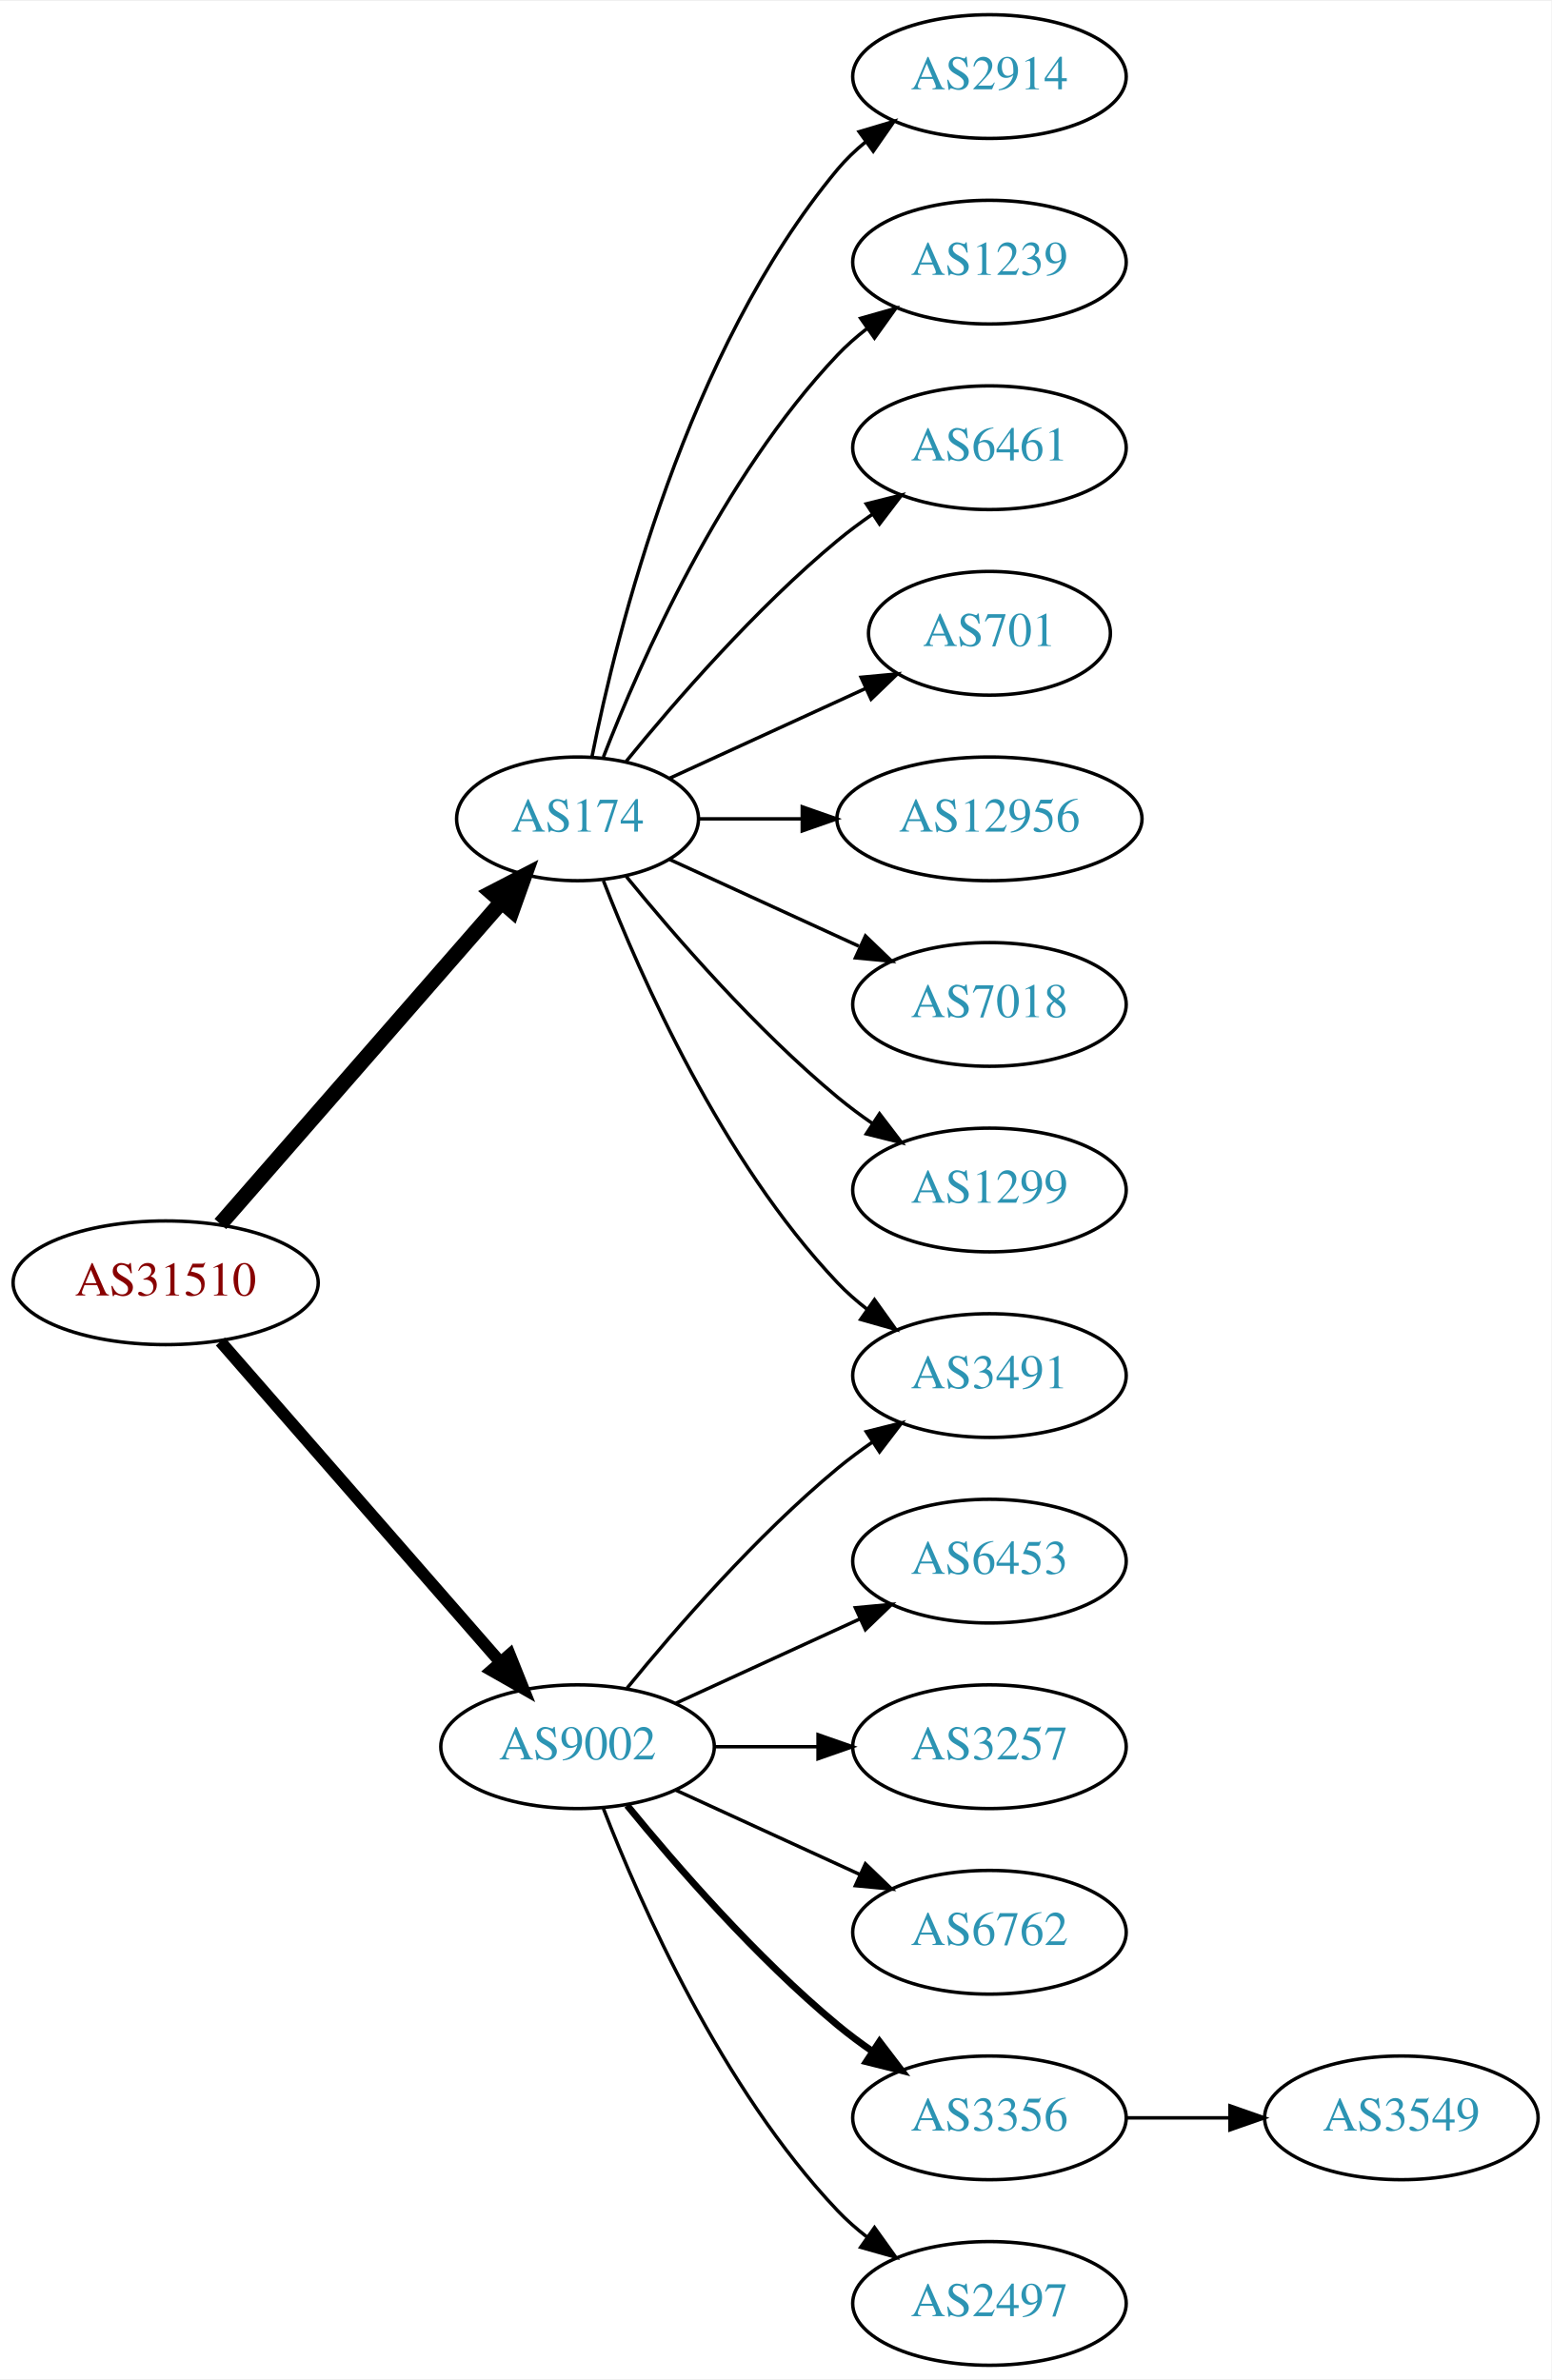
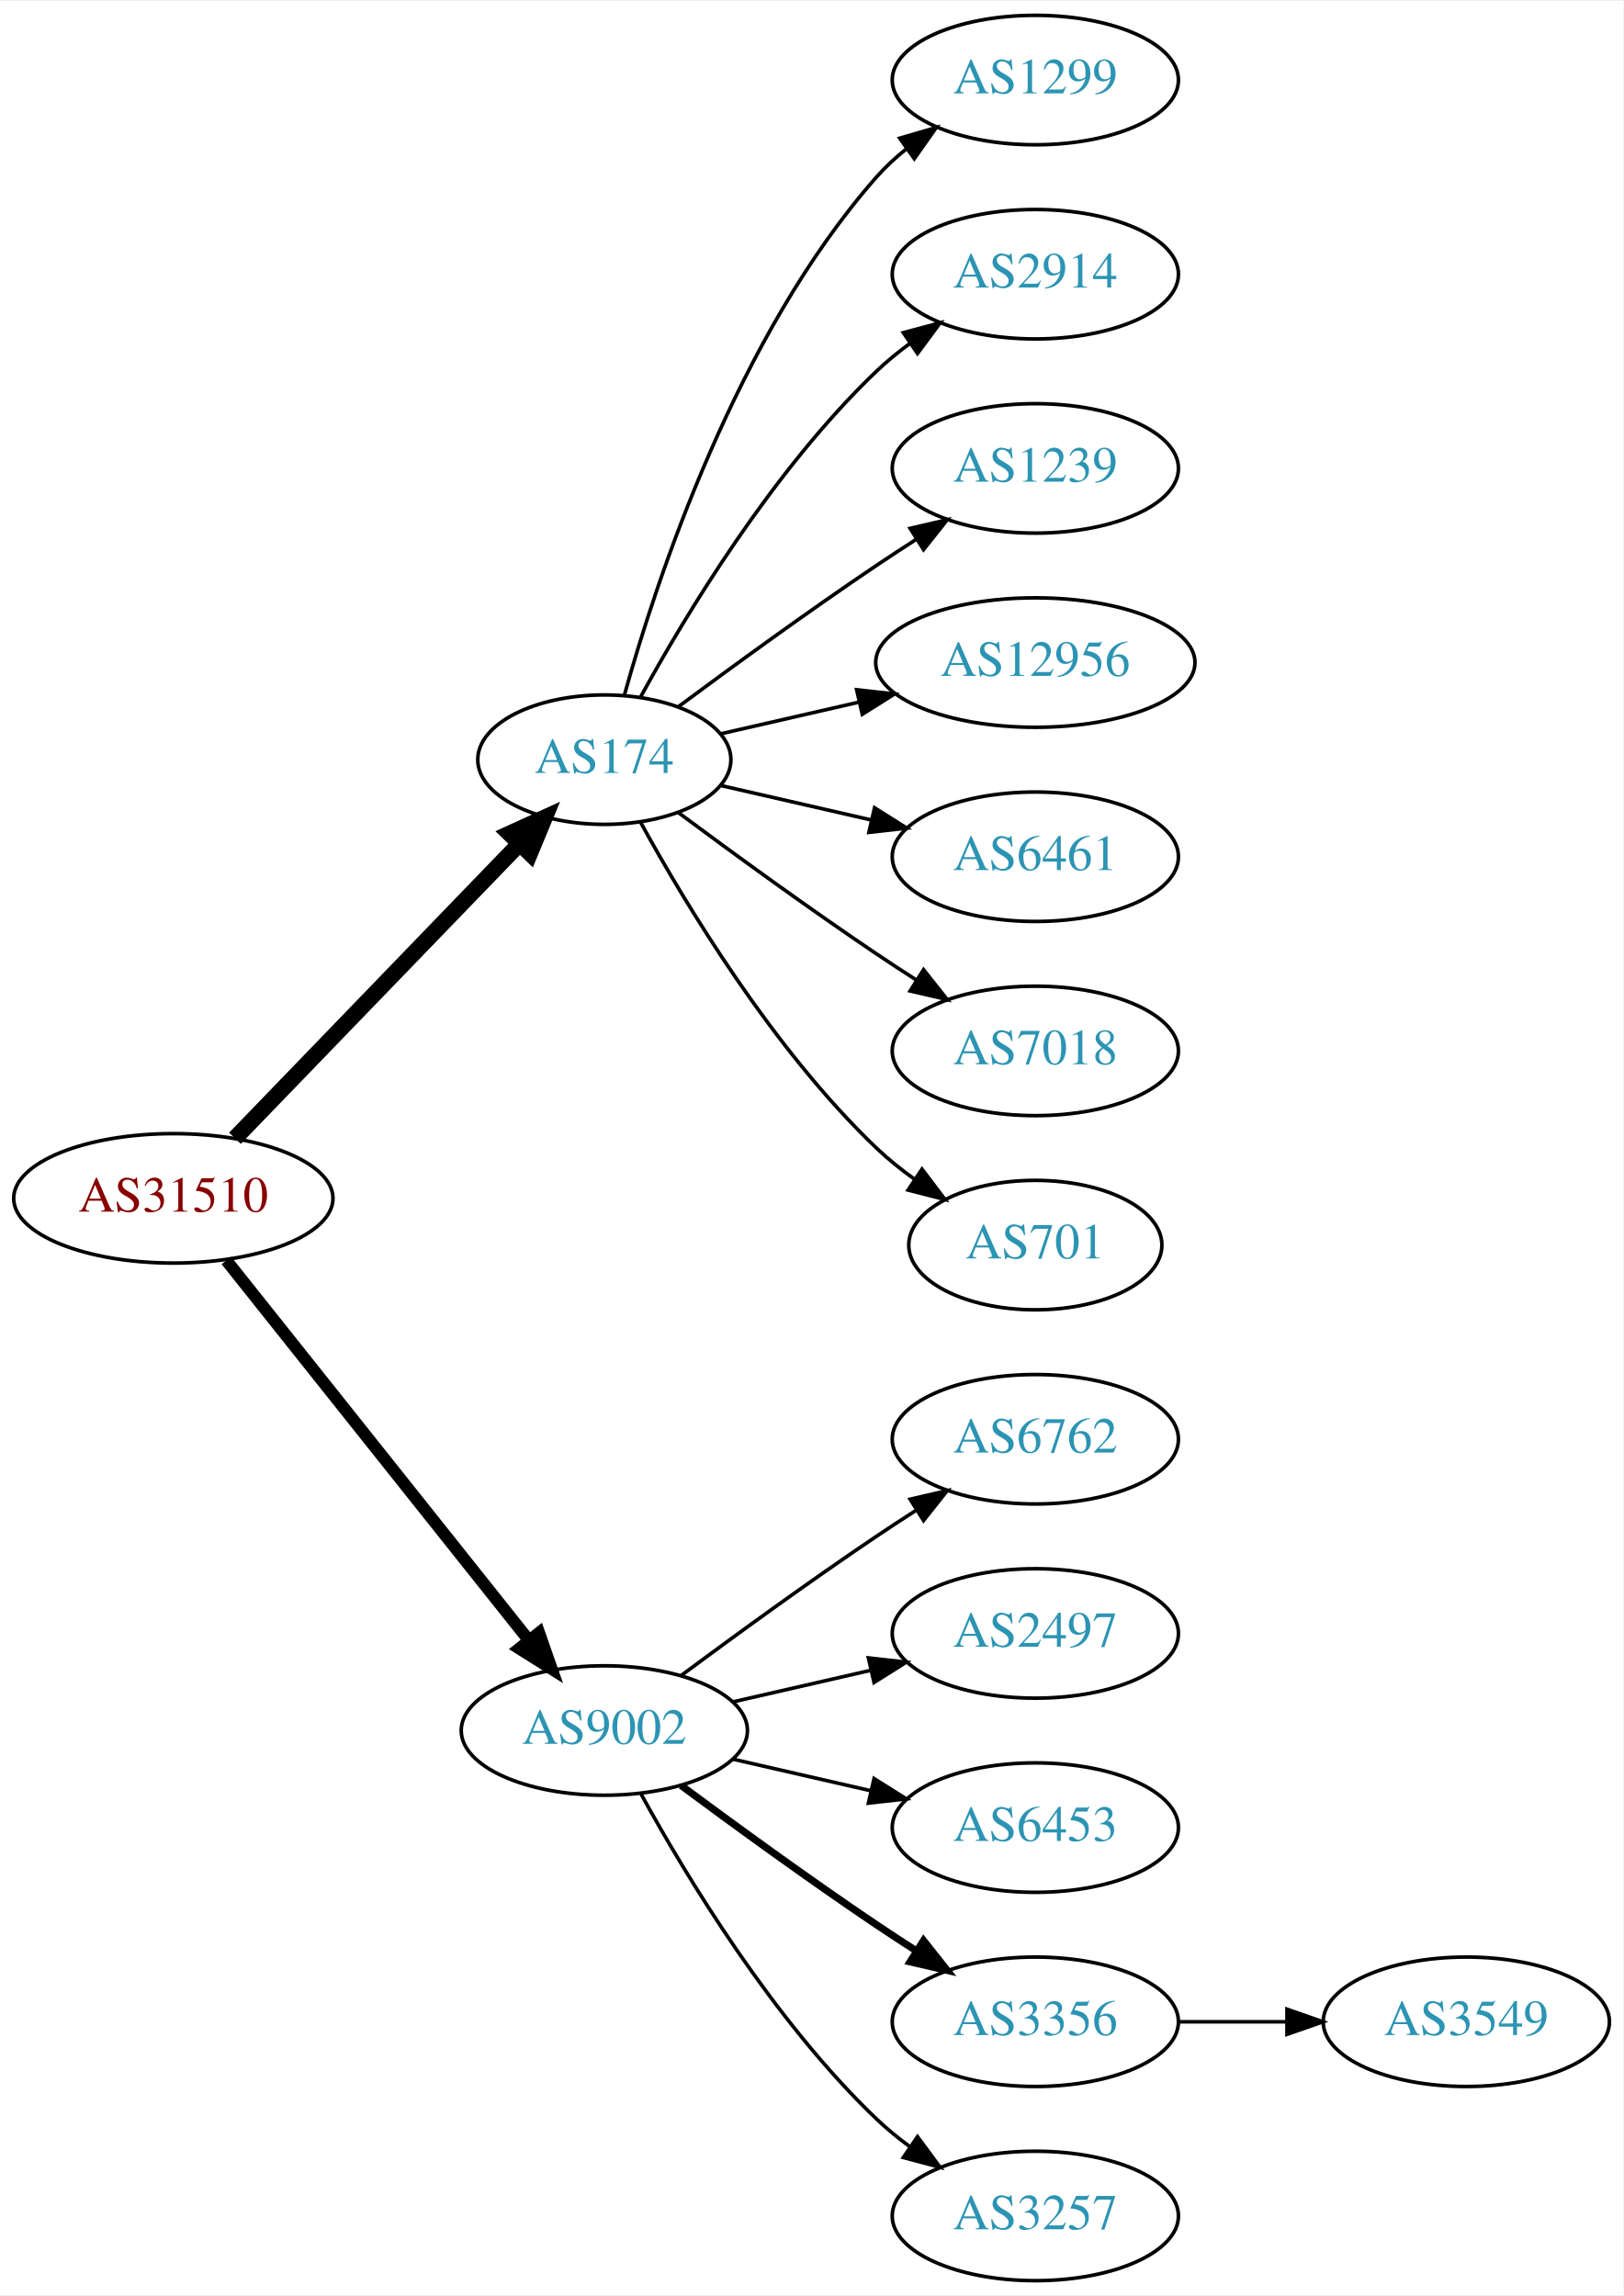
- <svg xmlns="http://www.w3.org/2000/svg" xmlns:xlink="http://www.w3.org/1999/xlink" width="451pt" height="692pt" viewBox="0.00 0.00 451.37 692.00">
-   <g id="graph0" class="graph" transform="scale(1 1) rotate(0) translate(4 688)">
-     <polygon fill="white" stroke="none" points="-4,4 -4,-688 447.37,-688 447.37,4 -4,4" />
+ <svg xmlns="http://www.w3.org/2000/svg" xmlns:xlink="http://www.w3.org/1999/xlink" width="451pt" height="638pt" viewBox="0.00 0.00 451.37 638.00">
+   <g id="graph0" class="graph" transform="scale(1 1) rotate(0) translate(4 634)">
+     <polygon fill="white" stroke="none" points="-4,4 -4,-634 447.37,-634 447.37,4 -4,4" />
    <g id="node1" class="node">
      <g id="a_node1">
        <a xlink:href="/asn/31510" xlink:title="AS31510 ~ Innsbrucker Kommunalbetriebe AG [AT]">
-           <ellipse fill="#ffffff" stroke="black" cx="44.196" cy="-315" rx="44.393" ry="18" />
-           <text text-anchor="middle" x="44.196" y="-311.3" font-family="Times,serif" font-size="14.00" fill="#880000">AS31510</text>
+           <ellipse fill="#ffffff" stroke="black" cx="44.196" cy="-301" rx="44.393" ry="18" />
+           <text text-anchor="middle" x="44.196" y="-297.3" font-family="Times,serif" font-size="14.00" fill="#880000">AS31510</text>
        </a>
      </g>
    </g>
    <g id="node2" class="node">
      <g id="a_node2">
        <a xlink:href="/asn/174" xlink:title="AS174 ~ Cogent Communications [US]">
-           <ellipse fill="#ffffff" stroke="black" cx="164.039" cy="-450" rx="35.194" ry="18" />
-           <text text-anchor="middle" x="164.039" y="-446.3" font-family="Times,serif" font-size="14.00" fill="#2c94b3">AS174</text>
+           <ellipse fill="#ffffff" stroke="black" cx="164.039" cy="-423" rx="35.194" ry="18" />
+           <text text-anchor="middle" x="164.039" y="-419.3" font-family="Times,serif" font-size="14.00" fill="#2c94b3">AS174</text>
        </a>
      </g>
    </g>
    <g id="edge1" class="edge">
-       <path fill="none" stroke="black" stroke-width="4.5" d="M60.121,-332.098C80.776,-355.76 118.189,-398.62 141.765,-425.629" />
-       <polygon fill="black" stroke="black" stroke-width="4.5" points="139.061,-428.519 148.604,-433.463 144.994,-423.34 139.061,-428.519" />
+       <path fill="none" stroke="black" stroke-width="4.5" d="M61.334,-317.708C81.811,-338.907 117.245,-375.59 140.413,-399.576" />
+       <polygon fill="black" stroke="black" stroke-width="4.5" points="137.69,-402.425 147.47,-406.882 143.354,-396.954 137.69,-402.425" />
    </g>
    <g id="node3" class="node">
      <g id="a_node3">
        <a xlink:href="/asn/9002" xlink:title="AS9002 ~ RETN Limited [EU]">
-           <ellipse fill="#ffffff" stroke="black" cx="164.039" cy="-180" rx="39.794" ry="18" />
-           <text text-anchor="middle" x="164.039" y="-176.3" font-family="Times,serif" font-size="14.00" fill="#2c94b3">AS9002</text>
+           <ellipse fill="#ffffff" stroke="black" cx="164.039" cy="-153" rx="39.794" ry="18" />
+           <text text-anchor="middle" x="164.039" y="-149.3" font-family="Times,serif" font-size="14.00" fill="#2c94b3">AS9002</text>
        </a>
      </g>
    </g>
    <g id="edge2" class="edge">
-       <path fill="none" stroke="black" stroke-width="3.5" d="M60.121,-297.902C80.663,-274.369 117.782,-231.845 141.379,-204.813" />
-       <polygon fill="black" stroke="black" stroke-width="3.5" points="144.296,-206.794 148.235,-196.959 139.022,-202.191 144.296,-206.794" />
+       <path fill="none" stroke="black" stroke-width="3.375" d="M58.945,-283.733C79.7,-257.666 119.146,-208.126 143.07,-178.079" />
+       <polygon fill="black" stroke="black" stroke-width="3.375" points="145.887,-180.16 149.378,-170.157 140.41,-175.8 145.887,-180.16" />
    </g>
    <g id="node4" class="node">
      <g id="a_node4">
-         <a xlink:href="/asn/2914" xlink:title="AS2914 ~ NTT America, Inc. [US]">
-           <ellipse fill="#ffffff" stroke="black" cx="283.881" cy="-666" rx="39.794" ry="18" />
-           <text text-anchor="middle" x="283.881" y="-662.3" font-family="Times,serif" font-size="14.00" fill="#2c94b3">AS2914</text>
+         <a xlink:href="/asn/1299" xlink:title="AS1299 ~ Telia Carrier [EU]">
+           <ellipse fill="#ffffff" stroke="black" cx="283.881" cy="-612" rx="39.794" ry="18" />
+           <text text-anchor="middle" x="283.881" y="-608.3" font-family="Times,serif" font-size="14.00" fill="#2c94b3">AS1299</text>
        </a>
      </g>
    </g>
    <g id="edge3" class="edge">
-       <path fill="none" stroke="black" d="M168.237,-468.073C175.401,-504.141 195.675,-586.125 239.685,-639 242.09,-641.889 244.886,-644.563 247.879,-647.013" />
-       <polygon fill="black" stroke="black" points="245.967,-649.95 256.122,-652.973 250.069,-644.277 245.967,-649.95" />
+       <path fill="none" stroke="black" d="M169.612,-440.946C178.517,-472.995 200.801,-540.842 239.685,-585 242.169,-587.821 245.019,-590.449 248.044,-592.871" />
+       <polygon fill="black" stroke="black" points="246.162,-595.828 256.334,-598.791 250.23,-590.131 246.162,-595.828" />
    </g>
    <g id="node5" class="node">
      <g id="a_node5">
-         <a xlink:href="/asn/1239" xlink:title="AS1239 ~ Sprint [US]">
-           <ellipse fill="#ffffff" stroke="black" cx="283.881" cy="-612" rx="39.794" ry="18" />
-           <text text-anchor="middle" x="283.881" y="-608.3" font-family="Times,serif" font-size="14.00" fill="#2c94b3">AS1239</text>
+         <a xlink:href="/asn/2914" xlink:title="AS2914 ~ NTT America, Inc. [US]">
+           <ellipse fill="#ffffff" stroke="black" cx="283.881" cy="-558" rx="39.794" ry="18" />
+           <text text-anchor="middle" x="283.881" y="-554.3" font-family="Times,serif" font-size="14.00" fill="#2c94b3">AS2914</text>
        </a>
      </g>
    </g>
    <g id="edge4" class="edge">
-       <path fill="none" stroke="black" d="M171.562,-467.994C182.312,-495.728 205.969,-549.429 239.685,-585 242.271,-587.728 245.188,-590.294 248.257,-592.677" />
-       <polygon fill="black" stroke="black" points="246.411,-595.658 256.605,-598.543 250.435,-589.93 246.411,-595.658" />
+       <path fill="none" stroke="black" d="M174.065,-440.321C186.548,-463.1 210.837,-503.453 239.685,-531 242.553,-533.739 245.742,-536.347 249.051,-538.785" />
+       <polygon fill="black" stroke="black" points="247.175,-541.742 257.411,-544.477 251.114,-535.956 247.175,-541.742" />
    </g>
    <g id="node6" class="node">
      <g id="a_node6">
-         <a xlink:href="/asn/6461" xlink:title="AS6461 ~ Zayo Bandwidth [US]">
-           <ellipse fill="#ffffff" stroke="black" cx="283.881" cy="-558" rx="39.794" ry="18" />
-           <text text-anchor="middle" x="283.881" y="-554.3" font-family="Times,serif" font-size="14.00" fill="#2c94b3">AS6461</text>
+         <a xlink:href="/asn/1239" xlink:title="AS1239 ~ Sprint [US]">
+           <ellipse fill="#ffffff" stroke="black" cx="283.881" cy="-504" rx="39.794" ry="18" />
+           <text text-anchor="middle" x="283.881" y="-500.3" font-family="Times,serif" font-size="14.00" fill="#2c94b3">AS1239</text>
        </a>
      </g>
    </g>
    <g id="edge5" class="edge">
-       <path fill="none" stroke="black" d="M178.196,-466.743C192.281,-484.039 215.84,-511.223 239.685,-531 242.901,-533.668 246.402,-536.27 249.972,-538.741" />
-       <polygon fill="black" stroke="black" points="248.05,-541.666 258.329,-544.236 251.896,-535.817 248.05,-541.666" />
+       <path fill="none" stroke="black" d="M184.74,-437.81C199.642,-448.875 220.71,-464.228 239.685,-477 243.234,-479.389 246.984,-481.839 250.733,-484.242" />
+       <polygon fill="black" stroke="black" points="249.059,-487.325 259.381,-489.712 252.801,-481.409 249.059,-487.325" />
    </g>
    <g id="node7" class="node">
      <g id="a_node7">
-         <a xlink:href="/asn/701" xlink:title="AS701 ~ UUNET [US]">
-           <ellipse fill="#ffffff" stroke="black" cx="283.881" cy="-504" rx="35.194" ry="18" />
-           <text text-anchor="middle" x="283.881" y="-500.3" font-family="Times,serif" font-size="14.00" fill="#2c94b3">AS701</text>
-         </a>
-       </g>
-     </g>
-     <g id="edge6" class="edge">
-       <path fill="none" stroke="black" d="M190.9,-461.851C207.631,-469.518 229.621,-479.594 247.905,-487.972" />
-       <polygon fill="black" stroke="black" points="246.531,-491.193 257.08,-492.177 249.448,-484.829 246.531,-491.193" />
-     </g>
-     <g id="node8" class="node">
-       <g id="a_node8">
        <a xlink:href="/asn/12956" xlink:title="AS12956 ~ TELXIUS [ES]">
          <ellipse fill="#ffffff" stroke="black" cx="283.881" cy="-450" rx="44.393" ry="18" />
          <text text-anchor="middle" x="283.881" y="-446.3" font-family="Times,serif" font-size="14.00" fill="#2c94b3">AS12956</text>
        </a>
      </g>
    </g>
+     <g id="edge6" class="edge">
+       <path fill="none" stroke="black" d="M196.309,-430.165C208.154,-432.879 221.928,-436.034 234.957,-439.02" />
+       <polygon fill="black" stroke="black" points="234.203,-442.437 244.732,-441.259 235.766,-435.614 234.203,-442.437" />
+     </g>
+     <g id="node8" class="node">
+       <g id="a_node8">
+         <a xlink:href="/asn/6461" xlink:title="AS6461 ~ Zayo Bandwidth [US]">
+           <ellipse fill="#ffffff" stroke="black" cx="283.881" cy="-396" rx="39.794" ry="18" />
+           <text text-anchor="middle" x="283.881" y="-392.3" font-family="Times,serif" font-size="14.00" fill="#2c94b3">AS6461</text>
+         </a>
+       </g>
+     </g>
    <g id="edge7" class="edge">
-       <path fill="none" stroke="black" d="M199.44,-450C208.815,-450 219.198,-450 229.365,-450" />
-       <polygon fill="black" stroke="black" points="229.414,-453.5 239.414,-450 229.414,-446.5 229.414,-453.5" />
+       <path fill="none" stroke="black" d="M196.309,-415.835C209.148,-412.894 224.253,-409.433 238.22,-406.233" />
+       <polygon fill="black" stroke="black" points="239.175,-409.605 248.141,-403.96 237.612,-402.781 239.175,-409.605" />
    </g>
    <g id="node9" class="node">
      <g id="a_node9">
        <a xlink:href="/asn/7018" xlink:title="AS7018 ~ AT&amp;T Services, Inc. [US]">
-           <ellipse fill="#ffffff" stroke="black" cx="283.881" cy="-396" rx="39.794" ry="18" />
-           <text text-anchor="middle" x="283.881" y="-392.3" font-family="Times,serif" font-size="14.00" fill="#2c94b3">AS7018</text>
+           <ellipse fill="#ffffff" stroke="black" cx="283.881" cy="-342" rx="39.794" ry="18" />
+           <text text-anchor="middle" x="283.881" y="-338.3" font-family="Times,serif" font-size="14.00" fill="#2c94b3">AS7018</text>
        </a>
      </g>
    </g>
    <g id="edge8" class="edge">
-       <path fill="none" stroke="black" d="M190.9,-438.149C207.02,-430.762 228.023,-421.138 245.888,-412.952" />
-       <polygon fill="black" stroke="black" points="247.806,-415.923 255.439,-408.575 244.89,-409.559 247.806,-415.923" />
+       <path fill="none" stroke="black" d="M184.74,-408.19C199.642,-397.125 220.71,-381.772 239.685,-369 243.234,-366.611 246.984,-364.161 250.733,-361.758" />
+       <polygon fill="black" stroke="black" points="252.801,-364.591 259.381,-356.288 249.059,-358.675 252.801,-364.591" />
    </g>
    <g id="node10" class="node">
      <g id="a_node10">
-         <a xlink:href="/asn/1299" xlink:title="AS1299 ~ Telia Carrier [EU]">
-           <ellipse fill="#ffffff" stroke="black" cx="283.881" cy="-342" rx="39.794" ry="18" />
-           <text text-anchor="middle" x="283.881" y="-338.3" font-family="Times,serif" font-size="14.00" fill="#2c94b3">AS1299</text>
+         <a xlink:href="/asn/701" xlink:title="AS701 ~ UUNET [US]">
+           <ellipse fill="#ffffff" stroke="black" cx="283.881" cy="-288" rx="35.194" ry="18" />
+           <text text-anchor="middle" x="283.881" y="-284.3" font-family="Times,serif" font-size="14.00" fill="#2c94b3">AS701</text>
        </a>
      </g>
    </g>
    <g id="edge9" class="edge">
-       <path fill="none" stroke="black" d="M178.196,-433.257C192.281,-415.961 215.84,-388.777 239.685,-369 242.901,-366.332 246.402,-363.73 249.972,-361.259" />
-       <polygon fill="black" stroke="black" points="251.896,-364.183 258.329,-355.764 248.05,-358.334 251.896,-364.183" />
+       <path fill="none" stroke="black" d="M174.065,-405.679C186.548,-382.9 210.837,-342.547 239.685,-315 242.939,-311.893 246.606,-308.954 250.393,-306.24" />
+       <polygon fill="black" stroke="black" points="252.37,-309.128 258.761,-300.678 248.495,-303.299 252.37,-309.128" />
    </g>
    <g id="node11" class="node">
      <g id="a_node11">
-         <a xlink:href="/asn/3491" xlink:title="AS3491 ~ PCCW Global, Inc. [US]">
-           <ellipse fill="#ffffff" stroke="black" cx="283.881" cy="-288" rx="39.794" ry="18" />
-           <text text-anchor="middle" x="283.881" y="-284.3" font-family="Times,serif" font-size="14.00" fill="#2c94b3">AS3491</text>
+         <a xlink:href="/asn/6762" xlink:title="AS6762 ~ TELECOM ITALIA SPARKLE S.p.A. [IT]">
+           <ellipse fill="#ffffff" stroke="black" cx="283.881" cy="-234" rx="39.794" ry="18" />
+           <text text-anchor="middle" x="283.881" y="-230.3" font-family="Times,serif" font-size="14.00" fill="#2c94b3">AS6762</text>
        </a>
      </g>
    </g>
    <g id="edge10" class="edge">
-       <path fill="none" stroke="black" d="M171.562,-432.006C182.312,-404.272 205.969,-350.571 239.685,-315 242.271,-312.272 245.188,-309.706 248.257,-307.323" />
-       <polygon fill="black" stroke="black" points="250.435,-310.07 256.605,-301.457 246.411,-304.342 250.435,-310.07" />
-     </g>
-     <g id="edge16" class="edge">
-       <path fill="none" stroke="black" d="M178.458,-197.065C192.572,-214.375 215.987,-241.345 239.685,-261 242.901,-263.668 246.402,-266.27 249.972,-268.741" />
-       <polygon fill="black" stroke="black" points="248.05,-271.666 258.329,-274.236 251.896,-265.817 248.05,-271.666" />
+       <path fill="none" stroke="black" d="M185.369,-168.277C200.231,-179.304 220.976,-194.407 239.685,-207 243.234,-209.389 246.984,-211.839 250.733,-214.242" />
+       <polygon fill="black" stroke="black" points="249.059,-217.325 259.381,-219.712 252.801,-211.409 249.059,-217.325" />
    </g>
    <g id="node12" class="node">
      <g id="a_node12">
-         <a xlink:href="/asn/6453" xlink:title="AS6453 ~ TATA COMMUNICATIONS (AMERICA) INC [US]">
-           <ellipse fill="#ffffff" stroke="black" cx="283.881" cy="-234" rx="39.794" ry="18" />
-           <text text-anchor="middle" x="283.881" y="-230.3" font-family="Times,serif" font-size="14.00" fill="#2c94b3">AS6453</text>
+         <a xlink:href="/asn/2497" xlink:title="AS2497 ~ Internet Initiative Japan Inc. [JP]">
+           <ellipse fill="#ffffff" stroke="black" cx="283.881" cy="-180" rx="39.794" ry="18" />
+           <text text-anchor="middle" x="283.881" y="-176.3" font-family="Times,serif" font-size="14.00" fill="#2c94b3">AS2497</text>
        </a>
      </g>
    </g>
    <g id="edge11" class="edge">
-       <path fill="none" stroke="black" d="M192.667,-192.661C208.624,-199.973 228.895,-209.261 246.178,-217.181" />
-       <polygon fill="black" stroke="black" points="244.876,-220.435 255.425,-221.419 247.793,-214.071 244.876,-220.435" />
+       <path fill="none" stroke="black" d="M199.758,-160.955C211.758,-163.704 225.379,-166.825 238.071,-169.733" />
+       <polygon fill="black" stroke="black" points="237.474,-173.187 248.003,-172.009 239.037,-166.364 237.474,-173.187" />
    </g>
    <g id="node13" class="node">
      <g id="a_node13">
-         <a xlink:href="/asn/3257" xlink:title="AS3257 ~ GTT [DE]">
-           <ellipse fill="#ffffff" stroke="black" cx="283.881" cy="-180" rx="39.794" ry="18" />
-           <text text-anchor="middle" x="283.881" y="-176.3" font-family="Times,serif" font-size="14.00" fill="#2c94b3">AS3257</text>
+         <a xlink:href="/asn/6453" xlink:title="AS6453 ~ TATA COMMUNICATIONS (AMERICA) INC [US]">
+           <ellipse fill="#ffffff" stroke="black" cx="283.881" cy="-126" rx="39.794" ry="18" />
+           <text text-anchor="middle" x="283.881" y="-122.3" font-family="Times,serif" font-size="14.00" fill="#2c94b3">AS6453</text>
        </a>
      </g>
    </g>
    <g id="edge12" class="edge">
-       <path fill="none" stroke="black" d="M203.951,-180C213.505,-180 223.854,-180 233.817,-180" />
-       <polygon fill="black" stroke="black" points="234.009,-183.5 244.009,-180 234.009,-176.5 234.009,-183.5" />
+       <path fill="none" stroke="black" d="M199.758,-145.045C211.758,-142.296 225.379,-139.175 238.071,-136.267" />
+       <polygon fill="black" stroke="black" points="239.037,-139.636 248.003,-133.991 237.474,-132.813 239.037,-139.636" />
    </g>
    <g id="node14" class="node">
      <g id="a_node14">
-         <a xlink:href="/asn/6762" xlink:title="AS6762 ~ TELECOM ITALIA SPARKLE S.p.A. [IT]">
-           <ellipse fill="#ffffff" stroke="black" cx="283.881" cy="-126" rx="39.794" ry="18" />
-           <text text-anchor="middle" x="283.881" y="-122.3" font-family="Times,serif" font-size="14.00" fill="#2c94b3">AS6762</text>
-         </a>
-       </g>
-     </g>
-     <g id="edge13" class="edge">
-       <path fill="none" stroke="black" d="M192.667,-167.339C208.624,-160.027 228.895,-150.739 246.178,-142.819" />
-       <polygon fill="black" stroke="black" points="247.793,-145.929 255.425,-138.581 244.876,-139.565 247.793,-145.929" />
-     </g>
-     <g id="node15" class="node">
-       <g id="a_node15">
        <a xlink:href="/asn/3356" xlink:title="AS3356 ~ Level 3 Parent, LLC [US]">
          <ellipse fill="#ffffff" stroke="black" cx="283.881" cy="-72" rx="39.794" ry="18" />
          <text text-anchor="middle" x="283.881" y="-68.3" font-family="Times,serif" font-size="14.00" fill="#2c94b3">AS3356</text>
        </a>
      </g>
    </g>
+     <g id="edge13" class="edge">
+       <path fill="none" stroke="black" stroke-width="2" d="M185.369,-137.723C200.231,-126.696 220.976,-111.593 239.685,-99 243.234,-96.611 246.984,-94.161 250.733,-91.758" />
+       <polygon fill="black" stroke="black" stroke-width="2" points="252.801,-94.591 259.381,-86.288 249.059,-88.675 252.801,-94.591" />
+     </g>
+     <g id="node15" class="node">
+       <g id="a_node15">
+         <a xlink:href="/asn/3257" xlink:title="AS3257 ~ GTT [DE]">
+           <ellipse fill="#ffffff" stroke="black" cx="283.881" cy="-18" rx="39.794" ry="18" />
+           <text text-anchor="middle" x="283.881" y="-14.3" font-family="Times,serif" font-size="14.00" fill="#2c94b3">AS3257</text>
+         </a>
+       </g>
+     </g>
    <g id="edge14" class="edge">
-       <path fill="none" stroke="black" stroke-width="2" d="M178.458,-162.935C192.572,-145.625 215.987,-118.655 239.685,-99 242.901,-96.332 246.402,-93.73 249.972,-91.259" />
-       <polygon fill="black" stroke="black" stroke-width="2" points="251.896,-94.183 258.329,-85.764 248.05,-88.334 251.896,-94.183" />
+       <path fill="none" stroke="black" d="M174.28,-135.287C186.825,-112.439 211.002,-72.389 239.685,-45 242.553,-42.261 245.742,-39.653 249.051,-37.215" />
+       <polygon fill="black" stroke="black" points="251.114,-40.044 257.411,-31.523 247.175,-34.258 251.114,-40.044" />
    </g>
    <g id="node16" class="node">
      <g id="a_node16">
-         <a xlink:href="/asn/2497" xlink:title="AS2497 ~ Internet Initiative Japan Inc. [JP]">
-           <ellipse fill="#ffffff" stroke="black" cx="283.881" cy="-18" rx="39.794" ry="18" />
-           <text text-anchor="middle" x="283.881" y="-14.3" font-family="Times,serif" font-size="14.00" fill="#2c94b3">AS2497</text>
-         </a>
-       </g>
-     </g>
-     <g id="edge15" class="edge">
-       <path fill="none" stroke="black" d="M171.562,-162.006C182.312,-134.272 205.969,-80.571 239.685,-45 242.271,-42.272 245.188,-39.706 248.257,-37.323" />
-       <polygon fill="black" stroke="black" points="250.435,-40.069 256.605,-31.457 246.411,-34.342 250.435,-40.069" />
-     </g>
-     <g id="node17" class="node">
-       <g id="a_node17">
        <a xlink:href="/asn/3549" xlink:title="AS3549 ~ Level 3 Parent, LLC [US]">
          <ellipse fill="#ffffff" stroke="black" cx="403.724" cy="-72" rx="39.794" ry="18" />
          <text text-anchor="middle" x="403.724" y="-68.3" font-family="Times,serif" font-size="14.00" fill="#2c94b3">AS3549</text>
        </a>
      </g>
    </g>
-     <g id="edge17" class="edge">
+     <g id="edge15" class="edge">
      <path fill="none" stroke="black" d="M323.794,-72C333.347,-72 343.697,-72 353.659,-72" />
      <polygon fill="black" stroke="black" points="353.852,-75.5 363.852,-72 353.852,-68.5 353.852,-75.5" />
    </g>
  </g>
</svg>
